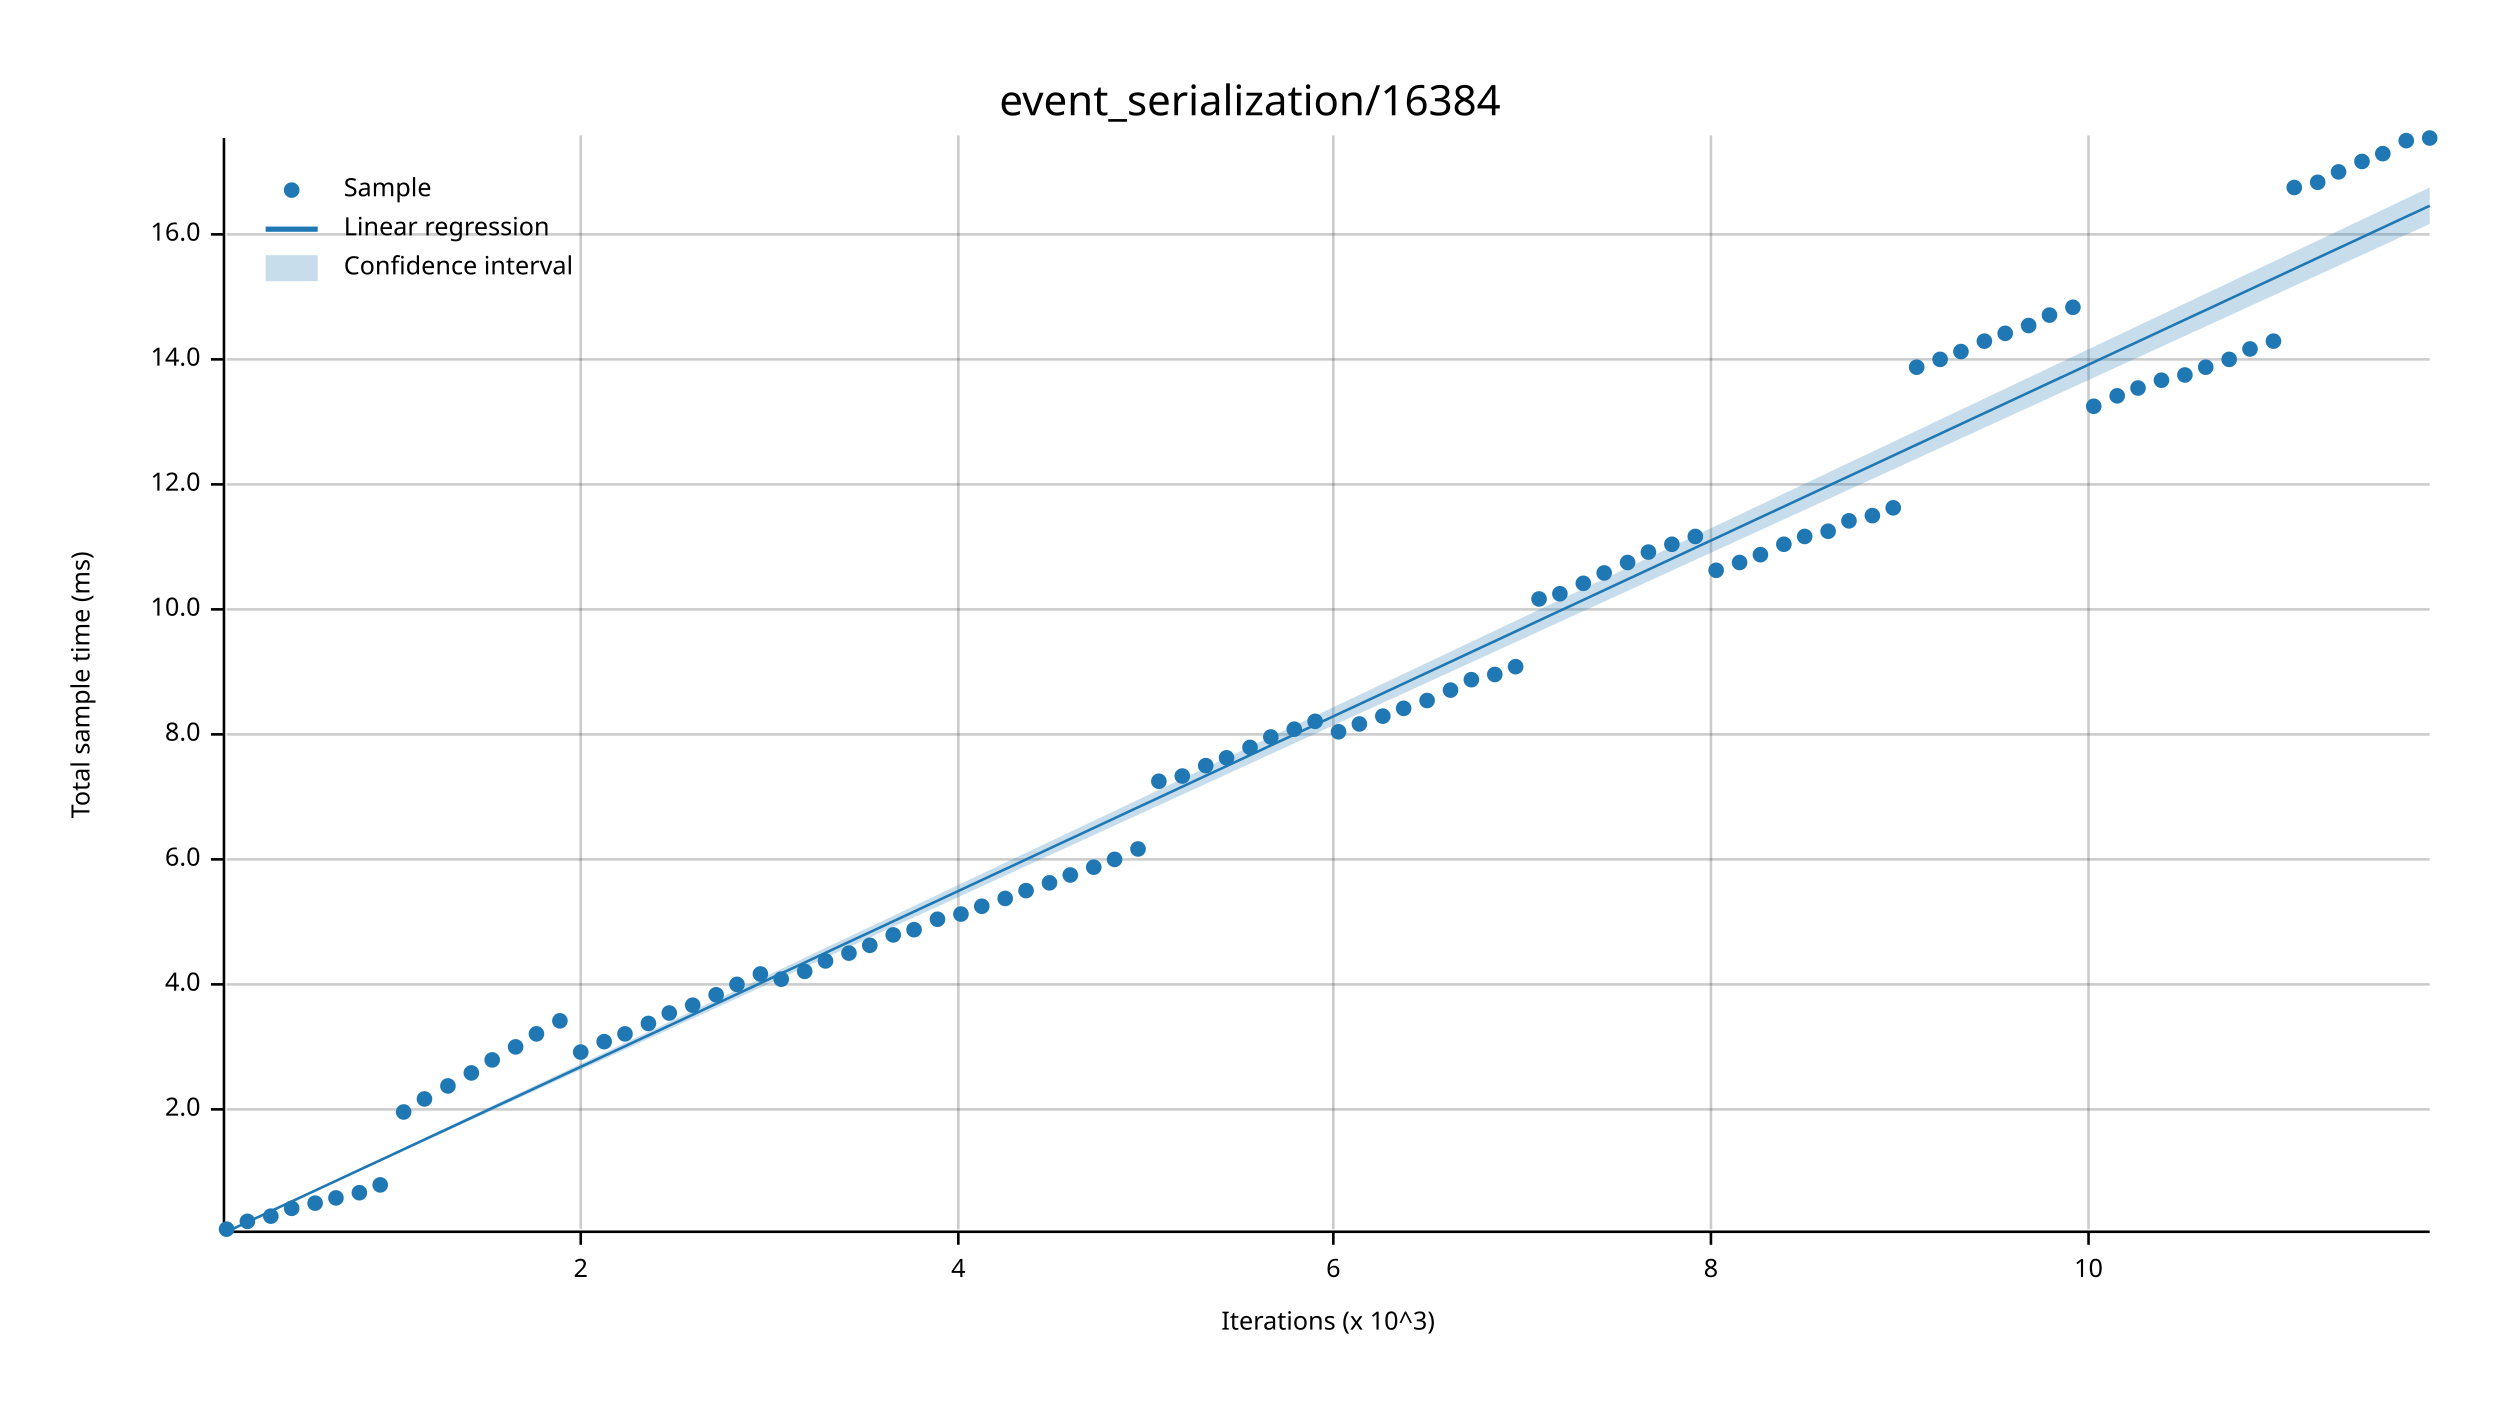
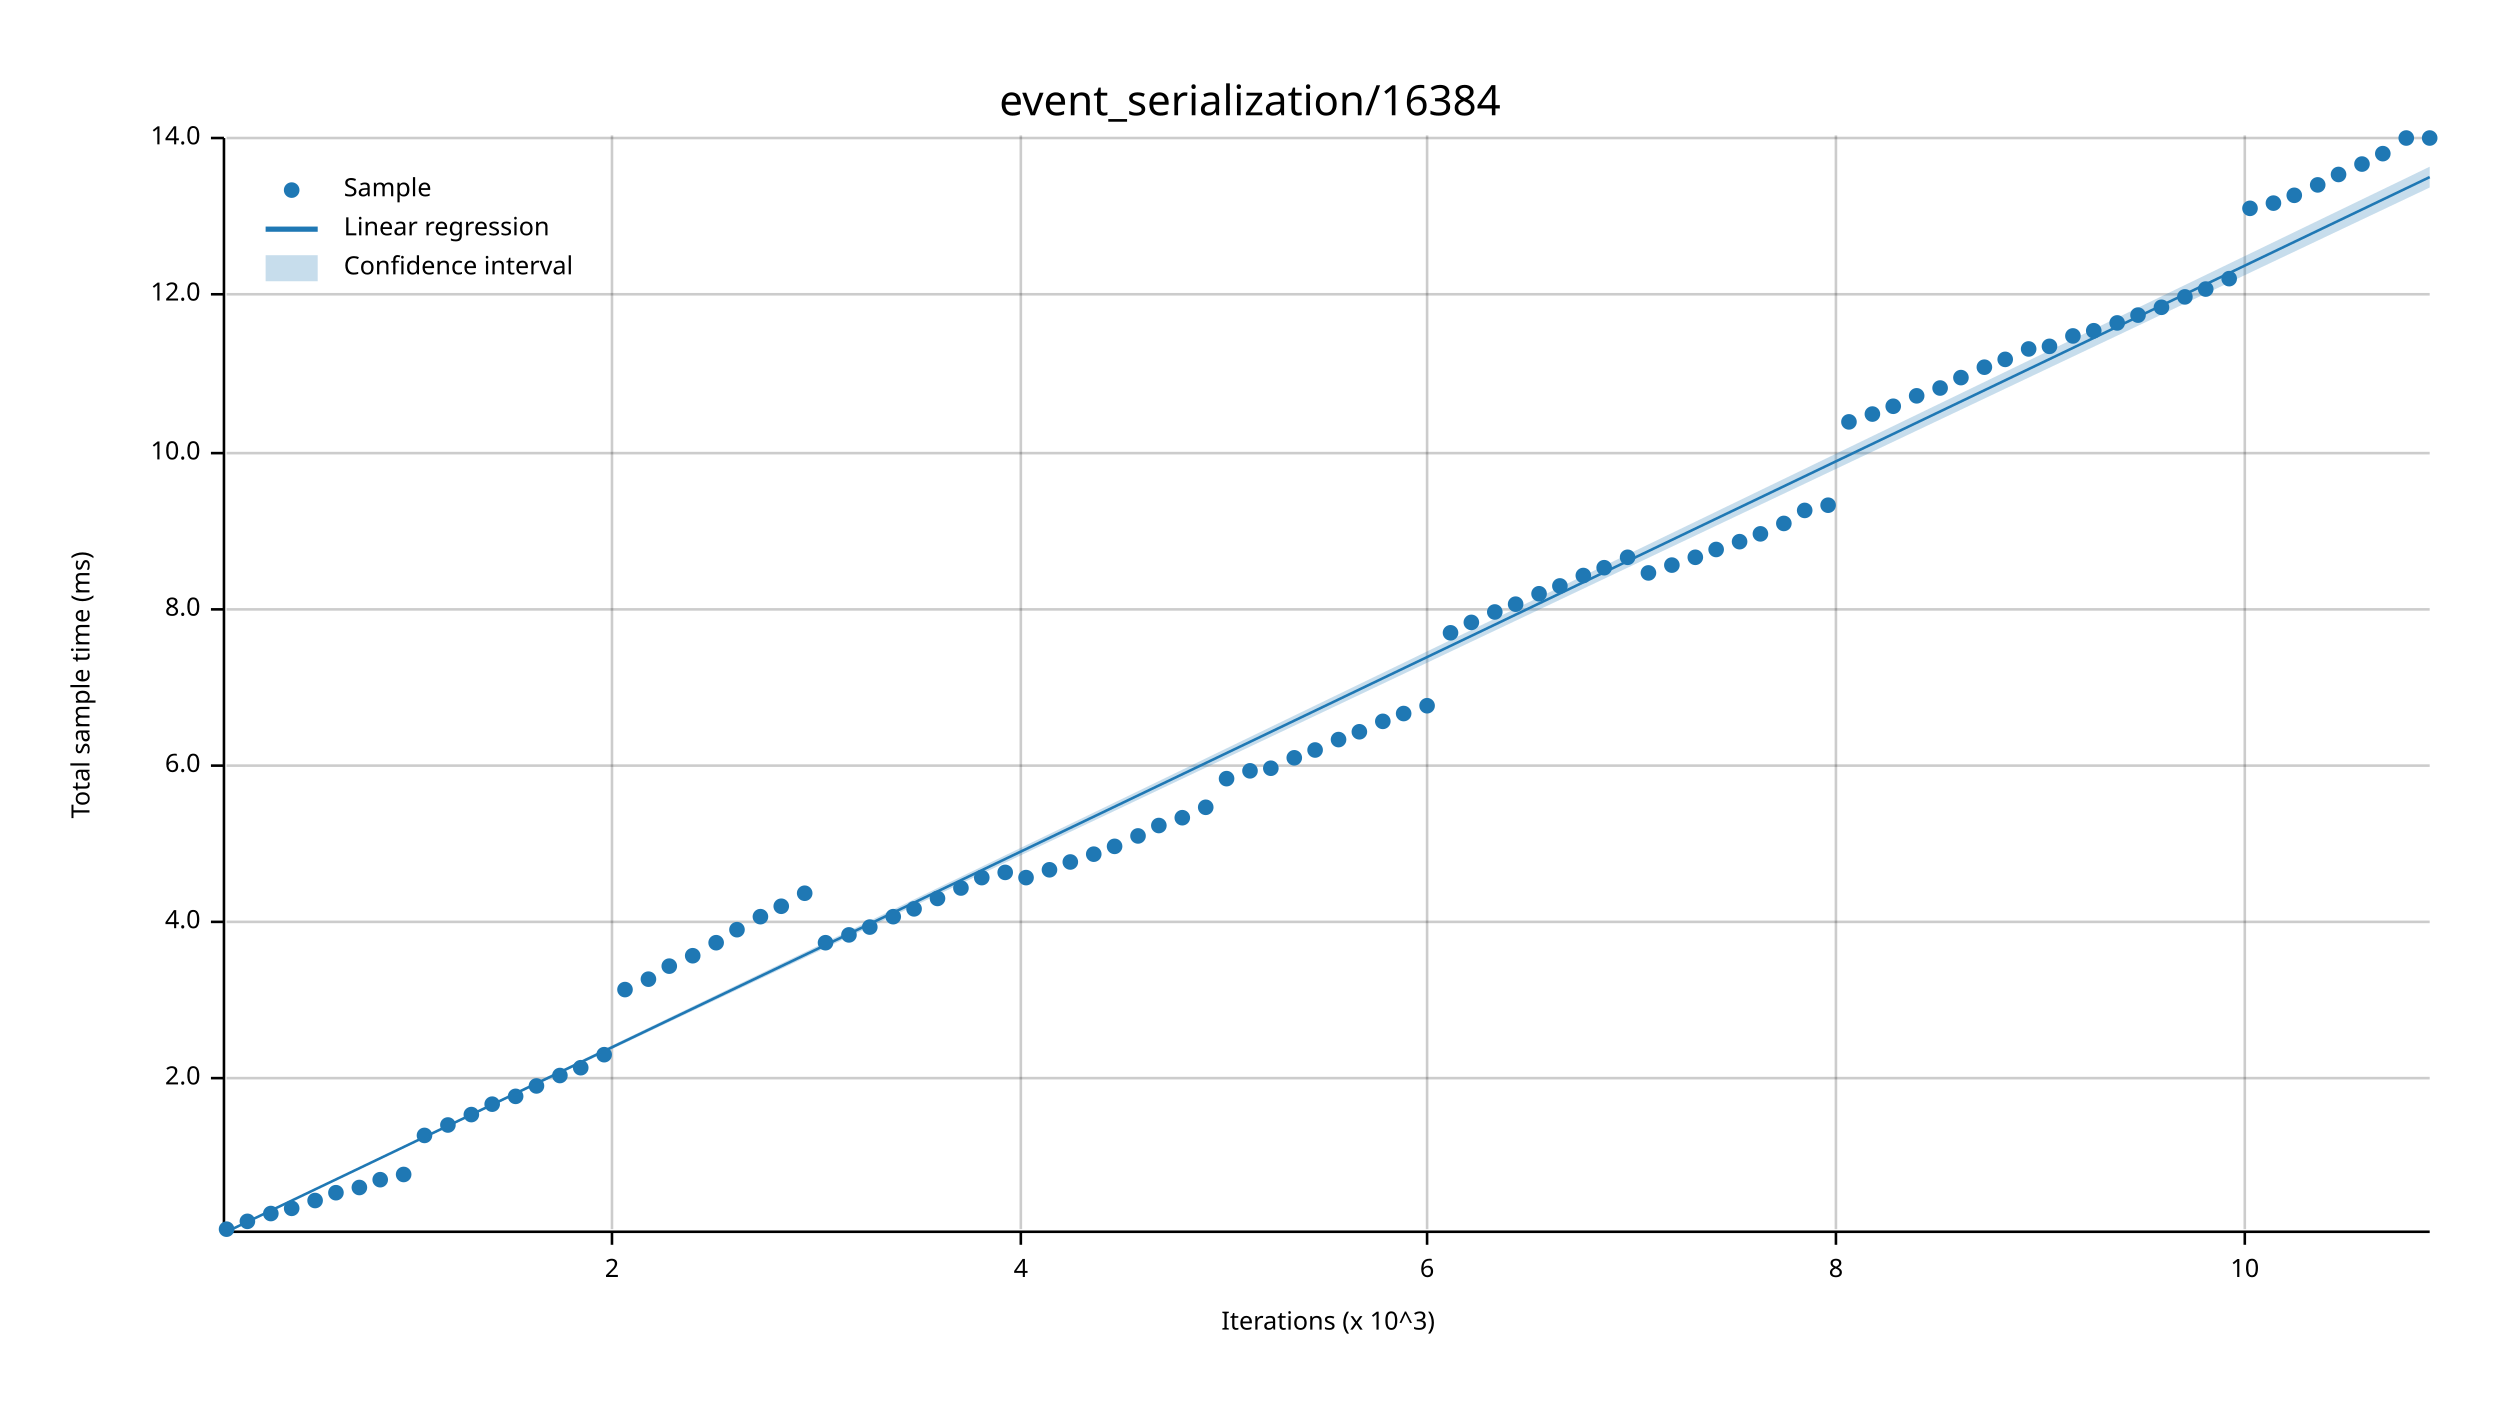
<svg xmlns="http://www.w3.org/2000/svg" width="960" height="540" viewBox="0 0 960 540">
  <text x="480" y="32" dy="0.76em" text-anchor="middle" font-family="sans-serif" font-size="16.129" opacity="1" fill="#000000">
event_serialization/16384
</text>
  <text x="27" y="263" dy="0.76em" text-anchor="middle" font-family="sans-serif" font-size="9.677" opacity="1" fill="#000000" transform="rotate(270, 27, 263)">
Total sample time (ms)
</text>
  <text x="510" y="513" dy="-0.5ex" text-anchor="middle" font-family="sans-serif" font-size="9.677" opacity="1" fill="#000000">
Iterations (x 10^3)
</text>
-   <line opacity="0.2" stroke="#000000" stroke-width="1" x1="223" y1="472" x2="223" y2="52" />
-   <line opacity="0.2" stroke="#000000" stroke-width="1" x1="368" y1="472" x2="368" y2="52" />
-   <line opacity="0.2" stroke="#000000" stroke-width="1" x1="512" y1="472" x2="512" y2="52" />
-   <line opacity="0.2" stroke="#000000" stroke-width="1" x1="657" y1="472" x2="657" y2="52" />
-   <line opacity="0.2" stroke="#000000" stroke-width="1" x1="802" y1="472" x2="802" y2="52" />
-   <line opacity="0.2" stroke="#000000" stroke-width="1" x1="87" y1="426" x2="933" y2="426" />
-   <line opacity="0.2" stroke="#000000" stroke-width="1" x1="87" y1="378" x2="933" y2="378" />
-   <line opacity="0.2" stroke="#000000" stroke-width="1" x1="87" y1="330" x2="933" y2="330" />
-   <line opacity="0.2" stroke="#000000" stroke-width="1" x1="87" y1="282" x2="933" y2="282" />
+   <line opacity="0.2" stroke="#000000" stroke-width="1" x1="235" y1="472" x2="235" y2="52" />
+   <line opacity="0.2" stroke="#000000" stroke-width="1" x1="392" y1="472" x2="392" y2="52" />
+   <line opacity="0.2" stroke="#000000" stroke-width="1" x1="548" y1="472" x2="548" y2="52" />
+   <line opacity="0.2" stroke="#000000" stroke-width="1" x1="705" y1="472" x2="705" y2="52" />
+   <line opacity="0.2" stroke="#000000" stroke-width="1" x1="862" y1="472" x2="862" y2="52" />
+   <line opacity="0.2" stroke="#000000" stroke-width="1" x1="87" y1="414" x2="933" y2="414" />
+   <line opacity="0.2" stroke="#000000" stroke-width="1" x1="87" y1="354" x2="933" y2="354" />
+   <line opacity="0.2" stroke="#000000" stroke-width="1" x1="87" y1="294" x2="933" y2="294" />
  <line opacity="0.2" stroke="#000000" stroke-width="1" x1="87" y1="234" x2="933" y2="234" />
-   <line opacity="0.2" stroke="#000000" stroke-width="1" x1="87" y1="186" x2="933" y2="186" />
-   <line opacity="0.2" stroke="#000000" stroke-width="1" x1="87" y1="138" x2="933" y2="138" />
-   <line opacity="0.2" stroke="#000000" stroke-width="1" x1="87" y1="90" x2="933" y2="90" />
+   <line opacity="0.2" stroke="#000000" stroke-width="1" x1="87" y1="174" x2="933" y2="174" />
+   <line opacity="0.2" stroke="#000000" stroke-width="1" x1="87" y1="113" x2="933" y2="113" />
+   <line opacity="0.2" stroke="#000000" stroke-width="1" x1="87" y1="53" x2="933" y2="53" />
  <polyline fill="none" opacity="1" stroke="#000000" stroke-width="1" points="86,53 86,473 " />
-   <text x="77" y="426" dy="0.5ex" text-anchor="end" font-family="sans-serif" font-size="9.677" opacity="1" fill="#000000">
+   <text x="77" y="414" dy="0.5ex" text-anchor="end" font-family="sans-serif" font-size="9.677" opacity="1" fill="#000000">
2.0
</text>
-   <polyline fill="none" opacity="1" stroke="#000000" stroke-width="1" points="81,426 86,426 " />
-   <text x="77" y="378" dy="0.5ex" text-anchor="end" font-family="sans-serif" font-size="9.677" opacity="1" fill="#000000">
+   <polyline fill="none" opacity="1" stroke="#000000" stroke-width="1" points="81,414 86,414 " />
+   <text x="77" y="354" dy="0.5ex" text-anchor="end" font-family="sans-serif" font-size="9.677" opacity="1" fill="#000000">
4.0
</text>
-   <polyline fill="none" opacity="1" stroke="#000000" stroke-width="1" points="81,378 86,378 " />
-   <text x="77" y="330" dy="0.5ex" text-anchor="end" font-family="sans-serif" font-size="9.677" opacity="1" fill="#000000">
+   <polyline fill="none" opacity="1" stroke="#000000" stroke-width="1" points="81,354 86,354 " />
+   <text x="77" y="294" dy="0.5ex" text-anchor="end" font-family="sans-serif" font-size="9.677" opacity="1" fill="#000000">
6.0
</text>
-   <polyline fill="none" opacity="1" stroke="#000000" stroke-width="1" points="81,330 86,330 " />
-   <text x="77" y="282" dy="0.5ex" text-anchor="end" font-family="sans-serif" font-size="9.677" opacity="1" fill="#000000">
+   <polyline fill="none" opacity="1" stroke="#000000" stroke-width="1" points="81,294 86,294 " />
+   <text x="77" y="234" dy="0.5ex" text-anchor="end" font-family="sans-serif" font-size="9.677" opacity="1" fill="#000000">
8.0
</text>
-   <polyline fill="none" opacity="1" stroke="#000000" stroke-width="1" points="81,282 86,282 " />
-   <text x="77" y="234" dy="0.5ex" text-anchor="end" font-family="sans-serif" font-size="9.677" opacity="1" fill="#000000">
+   <polyline fill="none" opacity="1" stroke="#000000" stroke-width="1" points="81,234 86,234 " />
+   <text x="77" y="174" dy="0.5ex" text-anchor="end" font-family="sans-serif" font-size="9.677" opacity="1" fill="#000000">
10.0
</text>
-   <polyline fill="none" opacity="1" stroke="#000000" stroke-width="1" points="81,234 86,234 " />
-   <text x="77" y="186" dy="0.5ex" text-anchor="end" font-family="sans-serif" font-size="9.677" opacity="1" fill="#000000">
+   <polyline fill="none" opacity="1" stroke="#000000" stroke-width="1" points="81,174 86,174 " />
+   <text x="77" y="113" dy="0.5ex" text-anchor="end" font-family="sans-serif" font-size="9.677" opacity="1" fill="#000000">
12.0
</text>
-   <polyline fill="none" opacity="1" stroke="#000000" stroke-width="1" points="81,186 86,186 " />
-   <text x="77" y="138" dy="0.5ex" text-anchor="end" font-family="sans-serif" font-size="9.677" opacity="1" fill="#000000">
+   <polyline fill="none" opacity="1" stroke="#000000" stroke-width="1" points="81,113 86,113 " />
+   <text x="77" y="53" dy="0.5ex" text-anchor="end" font-family="sans-serif" font-size="9.677" opacity="1" fill="#000000">
14.0
</text>
-   <polyline fill="none" opacity="1" stroke="#000000" stroke-width="1" points="81,138 86,138 " />
-   <text x="77" y="90" dy="0.5ex" text-anchor="end" font-family="sans-serif" font-size="9.677" opacity="1" fill="#000000">
- 16.0
- </text>
-   <polyline fill="none" opacity="1" stroke="#000000" stroke-width="1" points="81,90 86,90 " />
+   <polyline fill="none" opacity="1" stroke="#000000" stroke-width="1" points="81,53 86,53 " />
  <polyline fill="none" opacity="1" stroke="#000000" stroke-width="1" points="87,473 933,473 " />
-   <text x="223" y="483" dy="0.76em" text-anchor="middle" font-family="sans-serif" font-size="9.677" opacity="1" fill="#000000">
+   <text x="235" y="483" dy="0.76em" text-anchor="middle" font-family="sans-serif" font-size="9.677" opacity="1" fill="#000000">
2
</text>
-   <polyline fill="none" opacity="1" stroke="#000000" stroke-width="1" points="223,473 223,478 " />
-   <text x="368" y="483" dy="0.76em" text-anchor="middle" font-family="sans-serif" font-size="9.677" opacity="1" fill="#000000">
+   <polyline fill="none" opacity="1" stroke="#000000" stroke-width="1" points="235,473 235,478 " />
+   <text x="392" y="483" dy="0.76em" text-anchor="middle" font-family="sans-serif" font-size="9.677" opacity="1" fill="#000000">
4
</text>
-   <polyline fill="none" opacity="1" stroke="#000000" stroke-width="1" points="368,473 368,478 " />
-   <text x="512" y="483" dy="0.76em" text-anchor="middle" font-family="sans-serif" font-size="9.677" opacity="1" fill="#000000">
+   <polyline fill="none" opacity="1" stroke="#000000" stroke-width="1" points="392,473 392,478 " />
+   <text x="548" y="483" dy="0.76em" text-anchor="middle" font-family="sans-serif" font-size="9.677" opacity="1" fill="#000000">
6
</text>
-   <polyline fill="none" opacity="1" stroke="#000000" stroke-width="1" points="512,473 512,478 " />
-   <text x="657" y="483" dy="0.76em" text-anchor="middle" font-family="sans-serif" font-size="9.677" opacity="1" fill="#000000">
+   <polyline fill="none" opacity="1" stroke="#000000" stroke-width="1" points="548,473 548,478 " />
+   <text x="705" y="483" dy="0.76em" text-anchor="middle" font-family="sans-serif" font-size="9.677" opacity="1" fill="#000000">
8
</text>
-   <polyline fill="none" opacity="1" stroke="#000000" stroke-width="1" points="657,473 657,478 " />
-   <text x="802" y="483" dy="0.76em" text-anchor="middle" font-family="sans-serif" font-size="9.677" opacity="1" fill="#000000">
+   <polyline fill="none" opacity="1" stroke="#000000" stroke-width="1" points="705,473 705,478 " />
+   <text x="862" y="483" dy="0.76em" text-anchor="middle" font-family="sans-serif" font-size="9.677" opacity="1" fill="#000000">
10
</text>
-   <polyline fill="none" opacity="1" stroke="#000000" stroke-width="1" points="802,473 802,478 " />
+   <polyline fill="none" opacity="1" stroke="#000000" stroke-width="1" points="862,473 862,478 " />
  <circle cx="87" cy="472" r="3" opacity="1" fill="#1F78B4" stroke="none" stroke-width="1" />
  <circle cx="95" cy="469" r="3" opacity="1" fill="#1F78B4" stroke="none" stroke-width="1" />
-   <circle cx="104" cy="467" r="3" opacity="1" fill="#1F78B4" stroke="none" stroke-width="1" />
+   <circle cx="104" cy="466" r="3" opacity="1" fill="#1F78B4" stroke="none" stroke-width="1" />
  <circle cx="112" cy="464" r="3" opacity="1" fill="#1F78B4" stroke="none" stroke-width="1" />
-   <circle cx="121" cy="462" r="3" opacity="1" fill="#1F78B4" stroke="none" stroke-width="1" />
-   <circle cx="129" cy="460" r="3" opacity="1" fill="#1F78B4" stroke="none" stroke-width="1" />
-   <circle cx="138" cy="458" r="3" opacity="1" fill="#1F78B4" stroke="none" stroke-width="1" />
-   <circle cx="146" cy="455" r="3" opacity="1" fill="#1F78B4" stroke="none" stroke-width="1" />
-   <circle cx="155" cy="427" r="3" opacity="1" fill="#1F78B4" stroke="none" stroke-width="1" />
-   <circle cx="163" cy="422" r="3" opacity="1" fill="#1F78B4" stroke="none" stroke-width="1" />
-   <circle cx="172" cy="417" r="3" opacity="1" fill="#1F78B4" stroke="none" stroke-width="1" />
-   <circle cx="181" cy="412" r="3" opacity="1" fill="#1F78B4" stroke="none" stroke-width="1" />
-   <circle cx="189" cy="407" r="3" opacity="1" fill="#1F78B4" stroke="none" stroke-width="1" />
-   <circle cx="198" cy="402" r="3" opacity="1" fill="#1F78B4" stroke="none" stroke-width="1" />
-   <circle cx="206" cy="397" r="3" opacity="1" fill="#1F78B4" stroke="none" stroke-width="1" />
-   <circle cx="215" cy="392" r="3" opacity="1" fill="#1F78B4" stroke="none" stroke-width="1" />
-   <circle cx="223" cy="404" r="3" opacity="1" fill="#1F78B4" stroke="none" stroke-width="1" />
-   <circle cx="232" cy="400" r="3" opacity="1" fill="#1F78B4" stroke="none" stroke-width="1" />
-   <circle cx="240" cy="397" r="3" opacity="1" fill="#1F78B4" stroke="none" stroke-width="1" />
-   <circle cx="249" cy="393" r="3" opacity="1" fill="#1F78B4" stroke="none" stroke-width="1" />
-   <circle cx="257" cy="389" r="3" opacity="1" fill="#1F78B4" stroke="none" stroke-width="1" />
-   <circle cx="266" cy="386" r="3" opacity="1" fill="#1F78B4" stroke="none" stroke-width="1" />
-   <circle cx="275" cy="382" r="3" opacity="1" fill="#1F78B4" stroke="none" stroke-width="1" />
-   <circle cx="283" cy="378" r="3" opacity="1" fill="#1F78B4" stroke="none" stroke-width="1" />
-   <circle cx="292" cy="374" r="3" opacity="1" fill="#1F78B4" stroke="none" stroke-width="1" />
-   <circle cx="300" cy="376" r="3" opacity="1" fill="#1F78B4" stroke="none" stroke-width="1" />
-   <circle cx="309" cy="373" r="3" opacity="1" fill="#1F78B4" stroke="none" stroke-width="1" />
-   <circle cx="317" cy="369" r="3" opacity="1" fill="#1F78B4" stroke="none" stroke-width="1" />
-   <circle cx="326" cy="366" r="3" opacity="1" fill="#1F78B4" stroke="none" stroke-width="1" />
-   <circle cx="334" cy="363" r="3" opacity="1" fill="#1F78B4" stroke="none" stroke-width="1" />
-   <circle cx="343" cy="359" r="3" opacity="1" fill="#1F78B4" stroke="none" stroke-width="1" />
-   <circle cx="351" cy="357" r="3" opacity="1" fill="#1F78B4" stroke="none" stroke-width="1" />
-   <circle cx="360" cy="353" r="3" opacity="1" fill="#1F78B4" stroke="none" stroke-width="1" />
-   <circle cx="369" cy="351" r="3" opacity="1" fill="#1F78B4" stroke="none" stroke-width="1" />
-   <circle cx="377" cy="348" r="3" opacity="1" fill="#1F78B4" stroke="none" stroke-width="1" />
-   <circle cx="386" cy="345" r="3" opacity="1" fill="#1F78B4" stroke="none" stroke-width="1" />
-   <circle cx="394" cy="342" r="3" opacity="1" fill="#1F78B4" stroke="none" stroke-width="1" />
-   <circle cx="403" cy="339" r="3" opacity="1" fill="#1F78B4" stroke="none" stroke-width="1" />
-   <circle cx="411" cy="336" r="3" opacity="1" fill="#1F78B4" stroke="none" stroke-width="1" />
-   <circle cx="420" cy="333" r="3" opacity="1" fill="#1F78B4" stroke="none" stroke-width="1" />
-   <circle cx="428" cy="330" r="3" opacity="1" fill="#1F78B4" stroke="none" stroke-width="1" />
-   <circle cx="437" cy="326" r="3" opacity="1" fill="#1F78B4" stroke="none" stroke-width="1" />
-   <circle cx="445" cy="300" r="3" opacity="1" fill="#1F78B4" stroke="none" stroke-width="1" />
-   <circle cx="454" cy="298" r="3" opacity="1" fill="#1F78B4" stroke="none" stroke-width="1" />
-   <circle cx="463" cy="294" r="3" opacity="1" fill="#1F78B4" stroke="none" stroke-width="1" />
-   <circle cx="471" cy="291" r="3" opacity="1" fill="#1F78B4" stroke="none" stroke-width="1" />
-   <circle cx="480" cy="287" r="3" opacity="1" fill="#1F78B4" stroke="none" stroke-width="1" />
-   <circle cx="488" cy="283" r="3" opacity="1" fill="#1F78B4" stroke="none" stroke-width="1" />
-   <circle cx="497" cy="280" r="3" opacity="1" fill="#1F78B4" stroke="none" stroke-width="1" />
-   <circle cx="505" cy="277" r="3" opacity="1" fill="#1F78B4" stroke="none" stroke-width="1" />
-   <circle cx="514" cy="281" r="3" opacity="1" fill="#1F78B4" stroke="none" stroke-width="1" />
-   <circle cx="522" cy="278" r="3" opacity="1" fill="#1F78B4" stroke="none" stroke-width="1" />
-   <circle cx="531" cy="275" r="3" opacity="1" fill="#1F78B4" stroke="none" stroke-width="1" />
-   <circle cx="539" cy="272" r="3" opacity="1" fill="#1F78B4" stroke="none" stroke-width="1" />
-   <circle cx="548" cy="269" r="3" opacity="1" fill="#1F78B4" stroke="none" stroke-width="1" />
-   <circle cx="557" cy="265" r="3" opacity="1" fill="#1F78B4" stroke="none" stroke-width="1" />
-   <circle cx="565" cy="261" r="3" opacity="1" fill="#1F78B4" stroke="none" stroke-width="1" />
-   <circle cx="574" cy="259" r="3" opacity="1" fill="#1F78B4" stroke="none" stroke-width="1" />
-   <circle cx="582" cy="256" r="3" opacity="1" fill="#1F78B4" stroke="none" stroke-width="1" />
-   <circle cx="591" cy="230" r="3" opacity="1" fill="#1F78B4" stroke="none" stroke-width="1" />
-   <circle cx="599" cy="228" r="3" opacity="1" fill="#1F78B4" stroke="none" stroke-width="1" />
-   <circle cx="608" cy="224" r="3" opacity="1" fill="#1F78B4" stroke="none" stroke-width="1" />
-   <circle cx="616" cy="220" r="3" opacity="1" fill="#1F78B4" stroke="none" stroke-width="1" />
-   <circle cx="625" cy="216" r="3" opacity="1" fill="#1F78B4" stroke="none" stroke-width="1" />
-   <circle cx="633" cy="212" r="3" opacity="1" fill="#1F78B4" stroke="none" stroke-width="1" />
-   <circle cx="642" cy="209" r="3" opacity="1" fill="#1F78B4" stroke="none" stroke-width="1" />
-   <circle cx="651" cy="206" r="3" opacity="1" fill="#1F78B4" stroke="none" stroke-width="1" />
-   <circle cx="659" cy="219" r="3" opacity="1" fill="#1F78B4" stroke="none" stroke-width="1" />
-   <circle cx="668" cy="216" r="3" opacity="1" fill="#1F78B4" stroke="none" stroke-width="1" />
-   <circle cx="676" cy="213" r="3" opacity="1" fill="#1F78B4" stroke="none" stroke-width="1" />
-   <circle cx="685" cy="209" r="3" opacity="1" fill="#1F78B4" stroke="none" stroke-width="1" />
-   <circle cx="693" cy="206" r="3" opacity="1" fill="#1F78B4" stroke="none" stroke-width="1" />
-   <circle cx="702" cy="204" r="3" opacity="1" fill="#1F78B4" stroke="none" stroke-width="1" />
-   <circle cx="710" cy="200" r="3" opacity="1" fill="#1F78B4" stroke="none" stroke-width="1" />
-   <circle cx="719" cy="198" r="3" opacity="1" fill="#1F78B4" stroke="none" stroke-width="1" />
-   <circle cx="727" cy="195" r="3" opacity="1" fill="#1F78B4" stroke="none" stroke-width="1" />
-   <circle cx="736" cy="141" r="3" opacity="1" fill="#1F78B4" stroke="none" stroke-width="1" />
-   <circle cx="745" cy="138" r="3" opacity="1" fill="#1F78B4" stroke="none" stroke-width="1" />
-   <circle cx="753" cy="135" r="3" opacity="1" fill="#1F78B4" stroke="none" stroke-width="1" />
-   <circle cx="762" cy="131" r="3" opacity="1" fill="#1F78B4" stroke="none" stroke-width="1" />
-   <circle cx="770" cy="128" r="3" opacity="1" fill="#1F78B4" stroke="none" stroke-width="1" />
-   <circle cx="779" cy="125" r="3" opacity="1" fill="#1F78B4" stroke="none" stroke-width="1" />
-   <circle cx="787" cy="121" r="3" opacity="1" fill="#1F78B4" stroke="none" stroke-width="1" />
-   <circle cx="796" cy="118" r="3" opacity="1" fill="#1F78B4" stroke="none" stroke-width="1" />
-   <circle cx="804" cy="156" r="3" opacity="1" fill="#1F78B4" stroke="none" stroke-width="1" />
-   <circle cx="813" cy="152" r="3" opacity="1" fill="#1F78B4" stroke="none" stroke-width="1" />
-   <circle cx="821" cy="149" r="3" opacity="1" fill="#1F78B4" stroke="none" stroke-width="1" />
-   <circle cx="830" cy="146" r="3" opacity="1" fill="#1F78B4" stroke="none" stroke-width="1" />
-   <circle cx="839" cy="144" r="3" opacity="1" fill="#1F78B4" stroke="none" stroke-width="1" />
-   <circle cx="847" cy="141" r="3" opacity="1" fill="#1F78B4" stroke="none" stroke-width="1" />
-   <circle cx="856" cy="138" r="3" opacity="1" fill="#1F78B4" stroke="none" stroke-width="1" />
-   <circle cx="864" cy="134" r="3" opacity="1" fill="#1F78B4" stroke="none" stroke-width="1" />
-   <circle cx="873" cy="131" r="3" opacity="1" fill="#1F78B4" stroke="none" stroke-width="1" />
-   <circle cx="881" cy="72" r="3" opacity="1" fill="#1F78B4" stroke="none" stroke-width="1" />
-   <circle cx="890" cy="70" r="3" opacity="1" fill="#1F78B4" stroke="none" stroke-width="1" />
-   <circle cx="898" cy="66" r="3" opacity="1" fill="#1F78B4" stroke="none" stroke-width="1" />
-   <circle cx="907" cy="62" r="3" opacity="1" fill="#1F78B4" stroke="none" stroke-width="1" />
+   <circle cx="121" cy="461" r="3" opacity="1" fill="#1F78B4" stroke="none" stroke-width="1" />
+   <circle cx="129" cy="458" r="3" opacity="1" fill="#1F78B4" stroke="none" stroke-width="1" />
+   <circle cx="138" cy="456" r="3" opacity="1" fill="#1F78B4" stroke="none" stroke-width="1" />
+   <circle cx="146" cy="453" r="3" opacity="1" fill="#1F78B4" stroke="none" stroke-width="1" />
+   <circle cx="155" cy="451" r="3" opacity="1" fill="#1F78B4" stroke="none" stroke-width="1" />
+   <circle cx="163" cy="436" r="3" opacity="1" fill="#1F78B4" stroke="none" stroke-width="1" />
+   <circle cx="172" cy="432" r="3" opacity="1" fill="#1F78B4" stroke="none" stroke-width="1" />
+   <circle cx="181" cy="428" r="3" opacity="1" fill="#1F78B4" stroke="none" stroke-width="1" />
+   <circle cx="189" cy="424" r="3" opacity="1" fill="#1F78B4" stroke="none" stroke-width="1" />
+   <circle cx="198" cy="421" r="3" opacity="1" fill="#1F78B4" stroke="none" stroke-width="1" />
+   <circle cx="206" cy="417" r="3" opacity="1" fill="#1F78B4" stroke="none" stroke-width="1" />
+   <circle cx="215" cy="413" r="3" opacity="1" fill="#1F78B4" stroke="none" stroke-width="1" />
+   <circle cx="223" cy="410" r="3" opacity="1" fill="#1F78B4" stroke="none" stroke-width="1" />
+   <circle cx="232" cy="405" r="3" opacity="1" fill="#1F78B4" stroke="none" stroke-width="1" />
+   <circle cx="240" cy="380" r="3" opacity="1" fill="#1F78B4" stroke="none" stroke-width="1" />
+   <circle cx="249" cy="376" r="3" opacity="1" fill="#1F78B4" stroke="none" stroke-width="1" />
+   <circle cx="257" cy="371" r="3" opacity="1" fill="#1F78B4" stroke="none" stroke-width="1" />
+   <circle cx="266" cy="367" r="3" opacity="1" fill="#1F78B4" stroke="none" stroke-width="1" />
+   <circle cx="275" cy="362" r="3" opacity="1" fill="#1F78B4" stroke="none" stroke-width="1" />
+   <circle cx="283" cy="357" r="3" opacity="1" fill="#1F78B4" stroke="none" stroke-width="1" />
+   <circle cx="292" cy="352" r="3" opacity="1" fill="#1F78B4" stroke="none" stroke-width="1" />
+   <circle cx="300" cy="348" r="3" opacity="1" fill="#1F78B4" stroke="none" stroke-width="1" />
+   <circle cx="309" cy="343" r="3" opacity="1" fill="#1F78B4" stroke="none" stroke-width="1" />
+   <circle cx="317" cy="362" r="3" opacity="1" fill="#1F78B4" stroke="none" stroke-width="1" />
+   <circle cx="326" cy="359" r="3" opacity="1" fill="#1F78B4" stroke="none" stroke-width="1" />
+   <circle cx="334" cy="356" r="3" opacity="1" fill="#1F78B4" stroke="none" stroke-width="1" />
+   <circle cx="343" cy="352" r="3" opacity="1" fill="#1F78B4" stroke="none" stroke-width="1" />
+   <circle cx="351" cy="349" r="3" opacity="1" fill="#1F78B4" stroke="none" stroke-width="1" />
+   <circle cx="360" cy="345" r="3" opacity="1" fill="#1F78B4" stroke="none" stroke-width="1" />
+   <circle cx="369" cy="341" r="3" opacity="1" fill="#1F78B4" stroke="none" stroke-width="1" />
+   <circle cx="377" cy="337" r="3" opacity="1" fill="#1F78B4" stroke="none" stroke-width="1" />
+   <circle cx="386" cy="335" r="3" opacity="1" fill="#1F78B4" stroke="none" stroke-width="1" />
+   <circle cx="394" cy="337" r="3" opacity="1" fill="#1F78B4" stroke="none" stroke-width="1" />
+   <circle cx="403" cy="334" r="3" opacity="1" fill="#1F78B4" stroke="none" stroke-width="1" />
+   <circle cx="411" cy="331" r="3" opacity="1" fill="#1F78B4" stroke="none" stroke-width="1" />
+   <circle cx="420" cy="328" r="3" opacity="1" fill="#1F78B4" stroke="none" stroke-width="1" />
+   <circle cx="428" cy="325" r="3" opacity="1" fill="#1F78B4" stroke="none" stroke-width="1" />
+   <circle cx="437" cy="321" r="3" opacity="1" fill="#1F78B4" stroke="none" stroke-width="1" />
+   <circle cx="445" cy="317" r="3" opacity="1" fill="#1F78B4" stroke="none" stroke-width="1" />
+   <circle cx="454" cy="314" r="3" opacity="1" fill="#1F78B4" stroke="none" stroke-width="1" />
+   <circle cx="463" cy="310" r="3" opacity="1" fill="#1F78B4" stroke="none" stroke-width="1" />
+   <circle cx="471" cy="299" r="3" opacity="1" fill="#1F78B4" stroke="none" stroke-width="1" />
+   <circle cx="480" cy="296" r="3" opacity="1" fill="#1F78B4" stroke="none" stroke-width="1" />
+   <circle cx="488" cy="295" r="3" opacity="1" fill="#1F78B4" stroke="none" stroke-width="1" />
+   <circle cx="497" cy="291" r="3" opacity="1" fill="#1F78B4" stroke="none" stroke-width="1" />
+   <circle cx="505" cy="288" r="3" opacity="1" fill="#1F78B4" stroke="none" stroke-width="1" />
+   <circle cx="514" cy="284" r="3" opacity="1" fill="#1F78B4" stroke="none" stroke-width="1" />
+   <circle cx="522" cy="281" r="3" opacity="1" fill="#1F78B4" stroke="none" stroke-width="1" />
+   <circle cx="531" cy="277" r="3" opacity="1" fill="#1F78B4" stroke="none" stroke-width="1" />
+   <circle cx="539" cy="274" r="3" opacity="1" fill="#1F78B4" stroke="none" stroke-width="1" />
+   <circle cx="548" cy="271" r="3" opacity="1" fill="#1F78B4" stroke="none" stroke-width="1" />
+   <circle cx="557" cy="243" r="3" opacity="1" fill="#1F78B4" stroke="none" stroke-width="1" />
+   <circle cx="565" cy="239" r="3" opacity="1" fill="#1F78B4" stroke="none" stroke-width="1" />
+   <circle cx="574" cy="235" r="3" opacity="1" fill="#1F78B4" stroke="none" stroke-width="1" />
+   <circle cx="582" cy="232" r="3" opacity="1" fill="#1F78B4" stroke="none" stroke-width="1" />
+   <circle cx="591" cy="228" r="3" opacity="1" fill="#1F78B4" stroke="none" stroke-width="1" />
+   <circle cx="599" cy="225" r="3" opacity="1" fill="#1F78B4" stroke="none" stroke-width="1" />
+   <circle cx="608" cy="221" r="3" opacity="1" fill="#1F78B4" stroke="none" stroke-width="1" />
+   <circle cx="616" cy="218" r="3" opacity="1" fill="#1F78B4" stroke="none" stroke-width="1" />
+   <circle cx="625" cy="214" r="3" opacity="1" fill="#1F78B4" stroke="none" stroke-width="1" />
+   <circle cx="633" cy="220" r="3" opacity="1" fill="#1F78B4" stroke="none" stroke-width="1" />
+   <circle cx="642" cy="217" r="3" opacity="1" fill="#1F78B4" stroke="none" stroke-width="1" />
+   <circle cx="651" cy="214" r="3" opacity="1" fill="#1F78B4" stroke="none" stroke-width="1" />
+   <circle cx="659" cy="211" r="3" opacity="1" fill="#1F78B4" stroke="none" stroke-width="1" />
+   <circle cx="668" cy="208" r="3" opacity="1" fill="#1F78B4" stroke="none" stroke-width="1" />
+   <circle cx="676" cy="205" r="3" opacity="1" fill="#1F78B4" stroke="none" stroke-width="1" />
+   <circle cx="685" cy="201" r="3" opacity="1" fill="#1F78B4" stroke="none" stroke-width="1" />
+   <circle cx="693" cy="196" r="3" opacity="1" fill="#1F78B4" stroke="none" stroke-width="1" />
+   <circle cx="702" cy="194" r="3" opacity="1" fill="#1F78B4" stroke="none" stroke-width="1" />
+   <circle cx="710" cy="162" r="3" opacity="1" fill="#1F78B4" stroke="none" stroke-width="1" />
+   <circle cx="719" cy="159" r="3" opacity="1" fill="#1F78B4" stroke="none" stroke-width="1" />
+   <circle cx="727" cy="156" r="3" opacity="1" fill="#1F78B4" stroke="none" stroke-width="1" />
+   <circle cx="736" cy="152" r="3" opacity="1" fill="#1F78B4" stroke="none" stroke-width="1" />
+   <circle cx="745" cy="149" r="3" opacity="1" fill="#1F78B4" stroke="none" stroke-width="1" />
+   <circle cx="753" cy="145" r="3" opacity="1" fill="#1F78B4" stroke="none" stroke-width="1" />
+   <circle cx="762" cy="141" r="3" opacity="1" fill="#1F78B4" stroke="none" stroke-width="1" />
+   <circle cx="770" cy="138" r="3" opacity="1" fill="#1F78B4" stroke="none" stroke-width="1" />
+   <circle cx="779" cy="134" r="3" opacity="1" fill="#1F78B4" stroke="none" stroke-width="1" />
+   <circle cx="787" cy="133" r="3" opacity="1" fill="#1F78B4" stroke="none" stroke-width="1" />
+   <circle cx="796" cy="129" r="3" opacity="1" fill="#1F78B4" stroke="none" stroke-width="1" />
+   <circle cx="804" cy="127" r="3" opacity="1" fill="#1F78B4" stroke="none" stroke-width="1" />
+   <circle cx="813" cy="124" r="3" opacity="1" fill="#1F78B4" stroke="none" stroke-width="1" />
+   <circle cx="821" cy="121" r="3" opacity="1" fill="#1F78B4" stroke="none" stroke-width="1" />
+   <circle cx="830" cy="118" r="3" opacity="1" fill="#1F78B4" stroke="none" stroke-width="1" />
+   <circle cx="839" cy="114" r="3" opacity="1" fill="#1F78B4" stroke="none" stroke-width="1" />
+   <circle cx="847" cy="111" r="3" opacity="1" fill="#1F78B4" stroke="none" stroke-width="1" />
+   <circle cx="856" cy="107" r="3" opacity="1" fill="#1F78B4" stroke="none" stroke-width="1" />
+   <circle cx="864" cy="80" r="3" opacity="1" fill="#1F78B4" stroke="none" stroke-width="1" />
+   <circle cx="873" cy="78" r="3" opacity="1" fill="#1F78B4" stroke="none" stroke-width="1" />
+   <circle cx="881" cy="75" r="3" opacity="1" fill="#1F78B4" stroke="none" stroke-width="1" />
+   <circle cx="890" cy="71" r="3" opacity="1" fill="#1F78B4" stroke="none" stroke-width="1" />
+   <circle cx="898" cy="67" r="3" opacity="1" fill="#1F78B4" stroke="none" stroke-width="1" />
+   <circle cx="907" cy="63" r="3" opacity="1" fill="#1F78B4" stroke="none" stroke-width="1" />
  <circle cx="915" cy="59" r="3" opacity="1" fill="#1F78B4" stroke="none" stroke-width="1" />
-   <circle cx="924" cy="54" r="3" opacity="1" fill="#1F78B4" stroke="none" stroke-width="1" />
+   <circle cx="924" cy="53" r="3" opacity="1" fill="#1F78B4" stroke="none" stroke-width="1" />
  <circle cx="933" cy="53" r="3" opacity="1" fill="#1F78B4" stroke="none" stroke-width="1" />
-   <polyline fill="none" opacity="1" stroke="#1F78B4" stroke-width="1" points="87,473 933,79 " />
-   <polygon opacity="0.25" fill="#1F78B4" points="87,473 933,86 933,72 " />
+   <polyline fill="none" opacity="1" stroke="#1F78B4" stroke-width="1" points="87,473 933,68 " />
+   <polygon opacity="0.25" fill="#1F78B4" points="87,473 933,72 933,64 " />
  <text x="132" y="68" dy="0.76em" text-anchor="start" font-family="sans-serif" font-size="9.677" opacity="1" fill="#000000">
Sample
</text>
  <text x="132" y="83" dy="0.76em" text-anchor="start" font-family="sans-serif" font-size="9.677" opacity="1" fill="#000000">
Linear regression
</text>
  <text x="132" y="98" dy="0.76em" text-anchor="start" font-family="sans-serif" font-size="9.677" opacity="1" fill="#000000">
Confidence interval
</text>
  <circle cx="112" cy="73" r="3" opacity="1" fill="#1F78B4" stroke="none" stroke-width="1" />
  <polyline fill="none" opacity="1" stroke="#1F78B4" stroke-width="2" points="102,88 122,88 " />
  <rect x="102" y="98" width="20" height="10" opacity="0.25" fill="#1F78B4" stroke="none" />
</svg>
